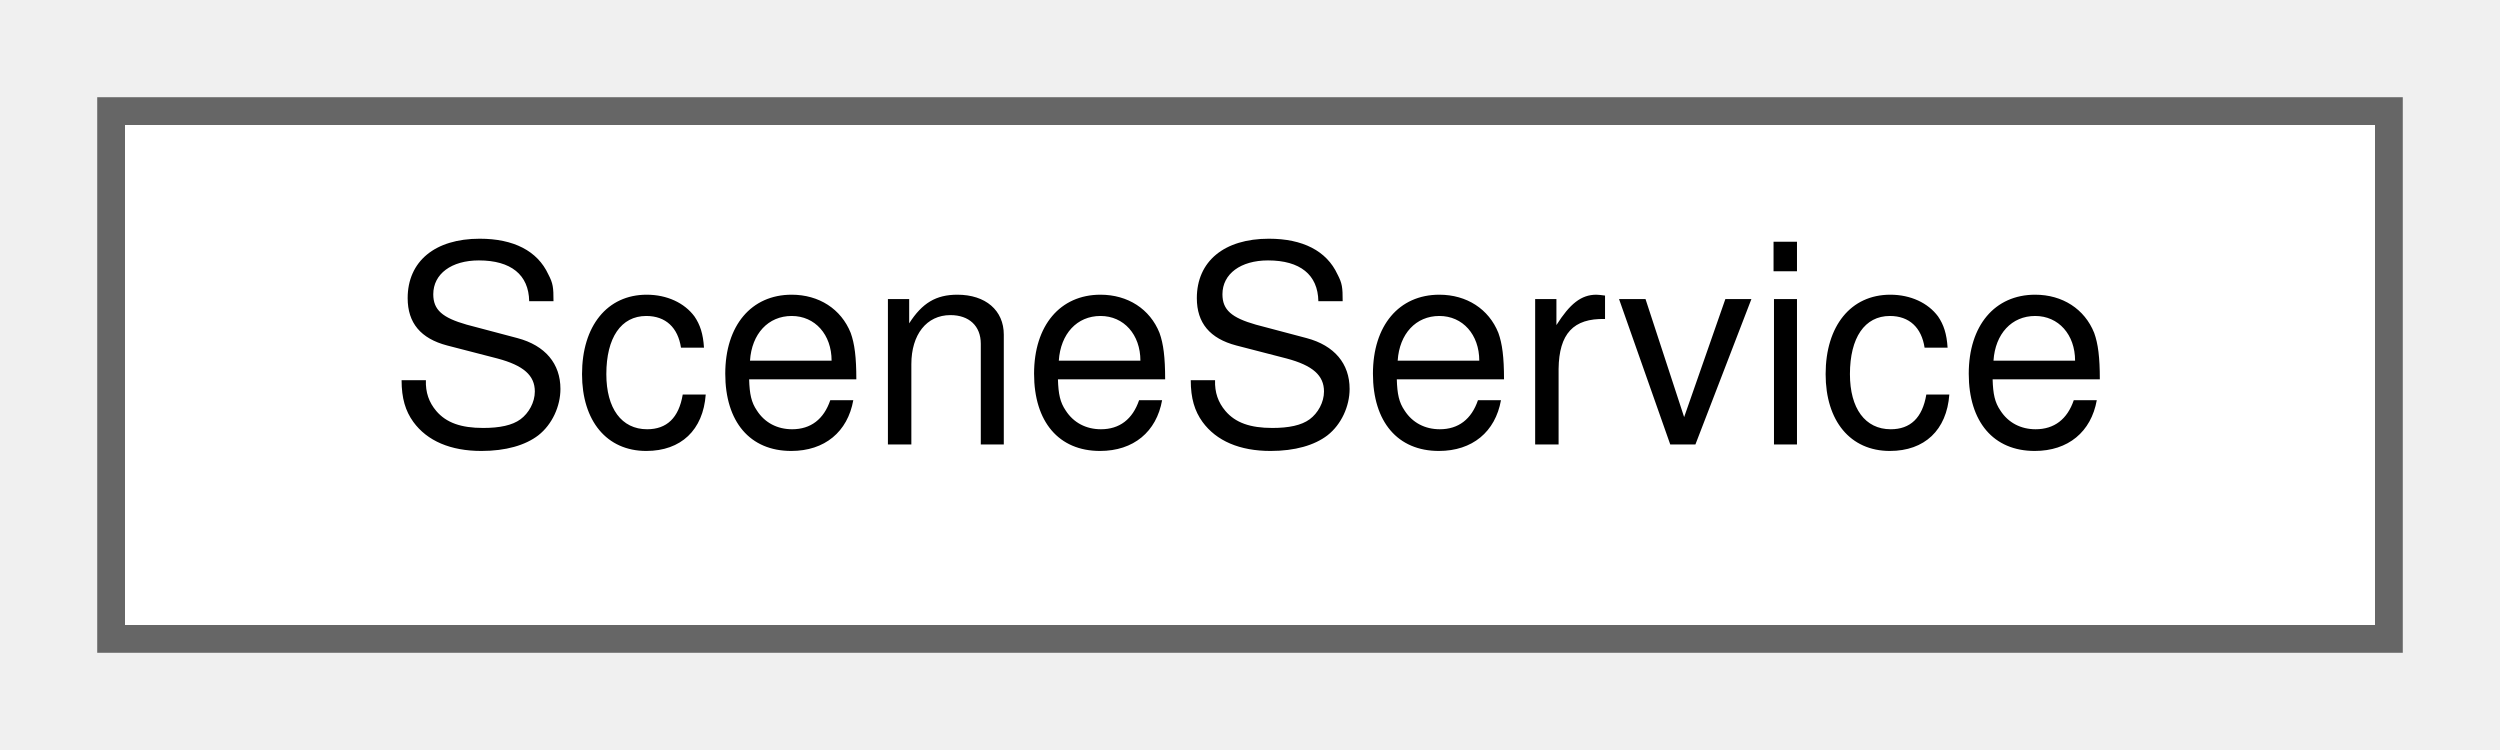
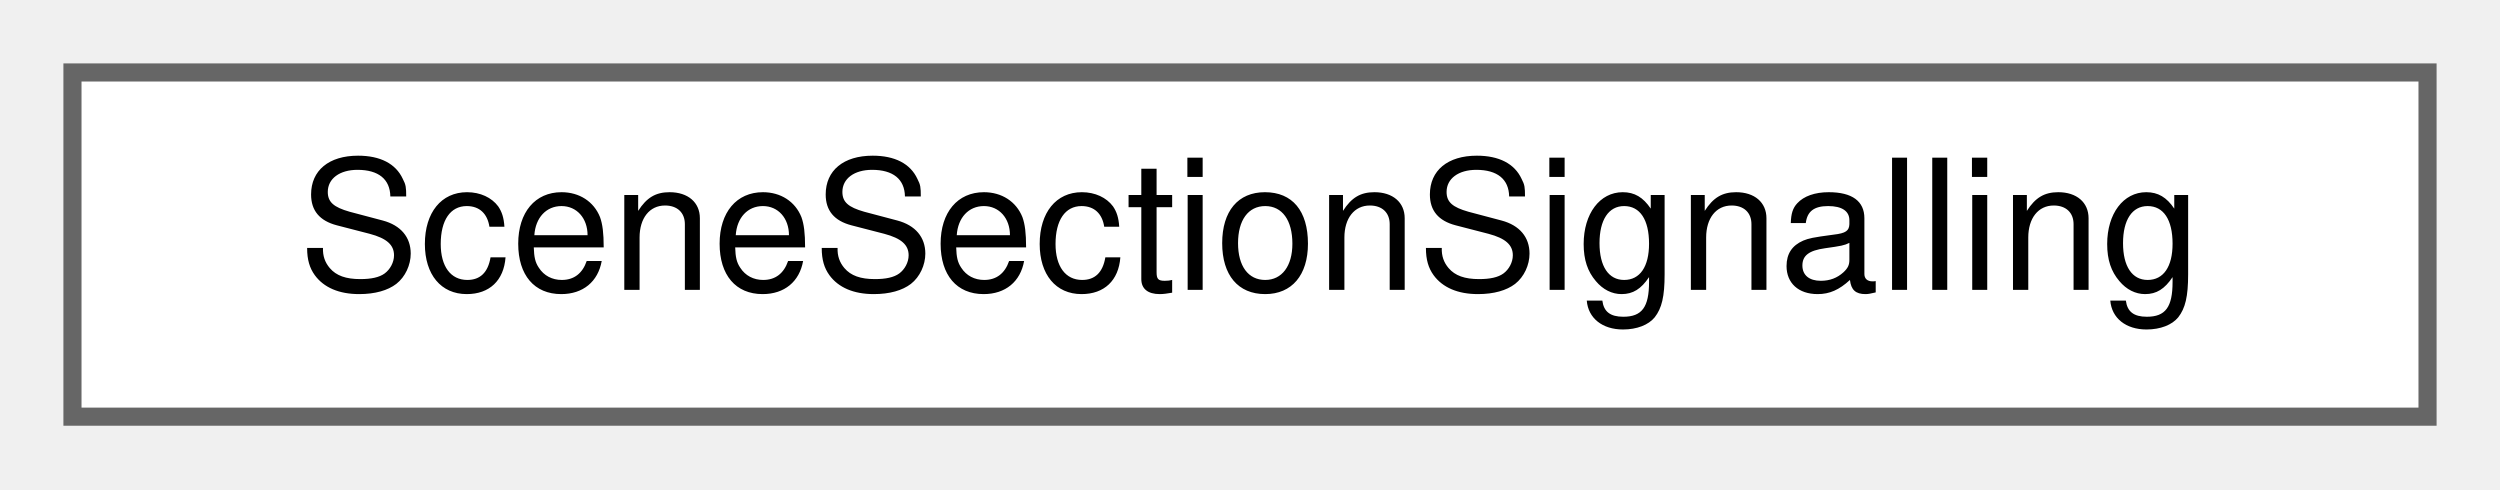
- <svg xmlns="http://www.w3.org/2000/svg" xmlns:xlink="http://www.w3.org/1999/xlink" width="90pt" height="27pt" viewBox="0.00 0.00 90.00 27.00">
+ <svg xmlns="http://www.w3.org/2000/svg" xmlns:xlink="http://www.w3.org/1999/xlink" width="138pt" height="27pt" viewBox="0.00 0.00 138.00 27.00">
  <g id="graph0" class="graph" transform="scale(1 1) rotate(0) translate(4 23)">
    <g id="Node000000" class="node">
      <g id="a_Node000000">
-         <a xlink:href="struct_scene_service.html" target="_top" xlink:title="A service: a train of one composition on one route, with its timetable, possibly repeated.">
-           <polygon fill="white" stroke="#666666" points="82,-19 0,-19 0,0 82,0 82,-19" />
-           <text text-anchor="middle" x="41" y="-7" font-family="Helvetica,sans-Serif" font-size="10.00">SceneService</text>
+         <a xlink:href="struct_scene_section_signalling.html" target="_top" xlink:title="What the signalling areas make of one runtime section.">
+           <polygon fill="white" stroke="#666666" points="130,-19 0,-19 0,0 130,0 130,-19" />
+           <text text-anchor="middle" x="65" y="-7" font-family="Helvetica,sans-Serif" font-size="10.00">SceneSectionSignalling</text>
        </a>
      </g>
    </g>
  </g>
</svg>
